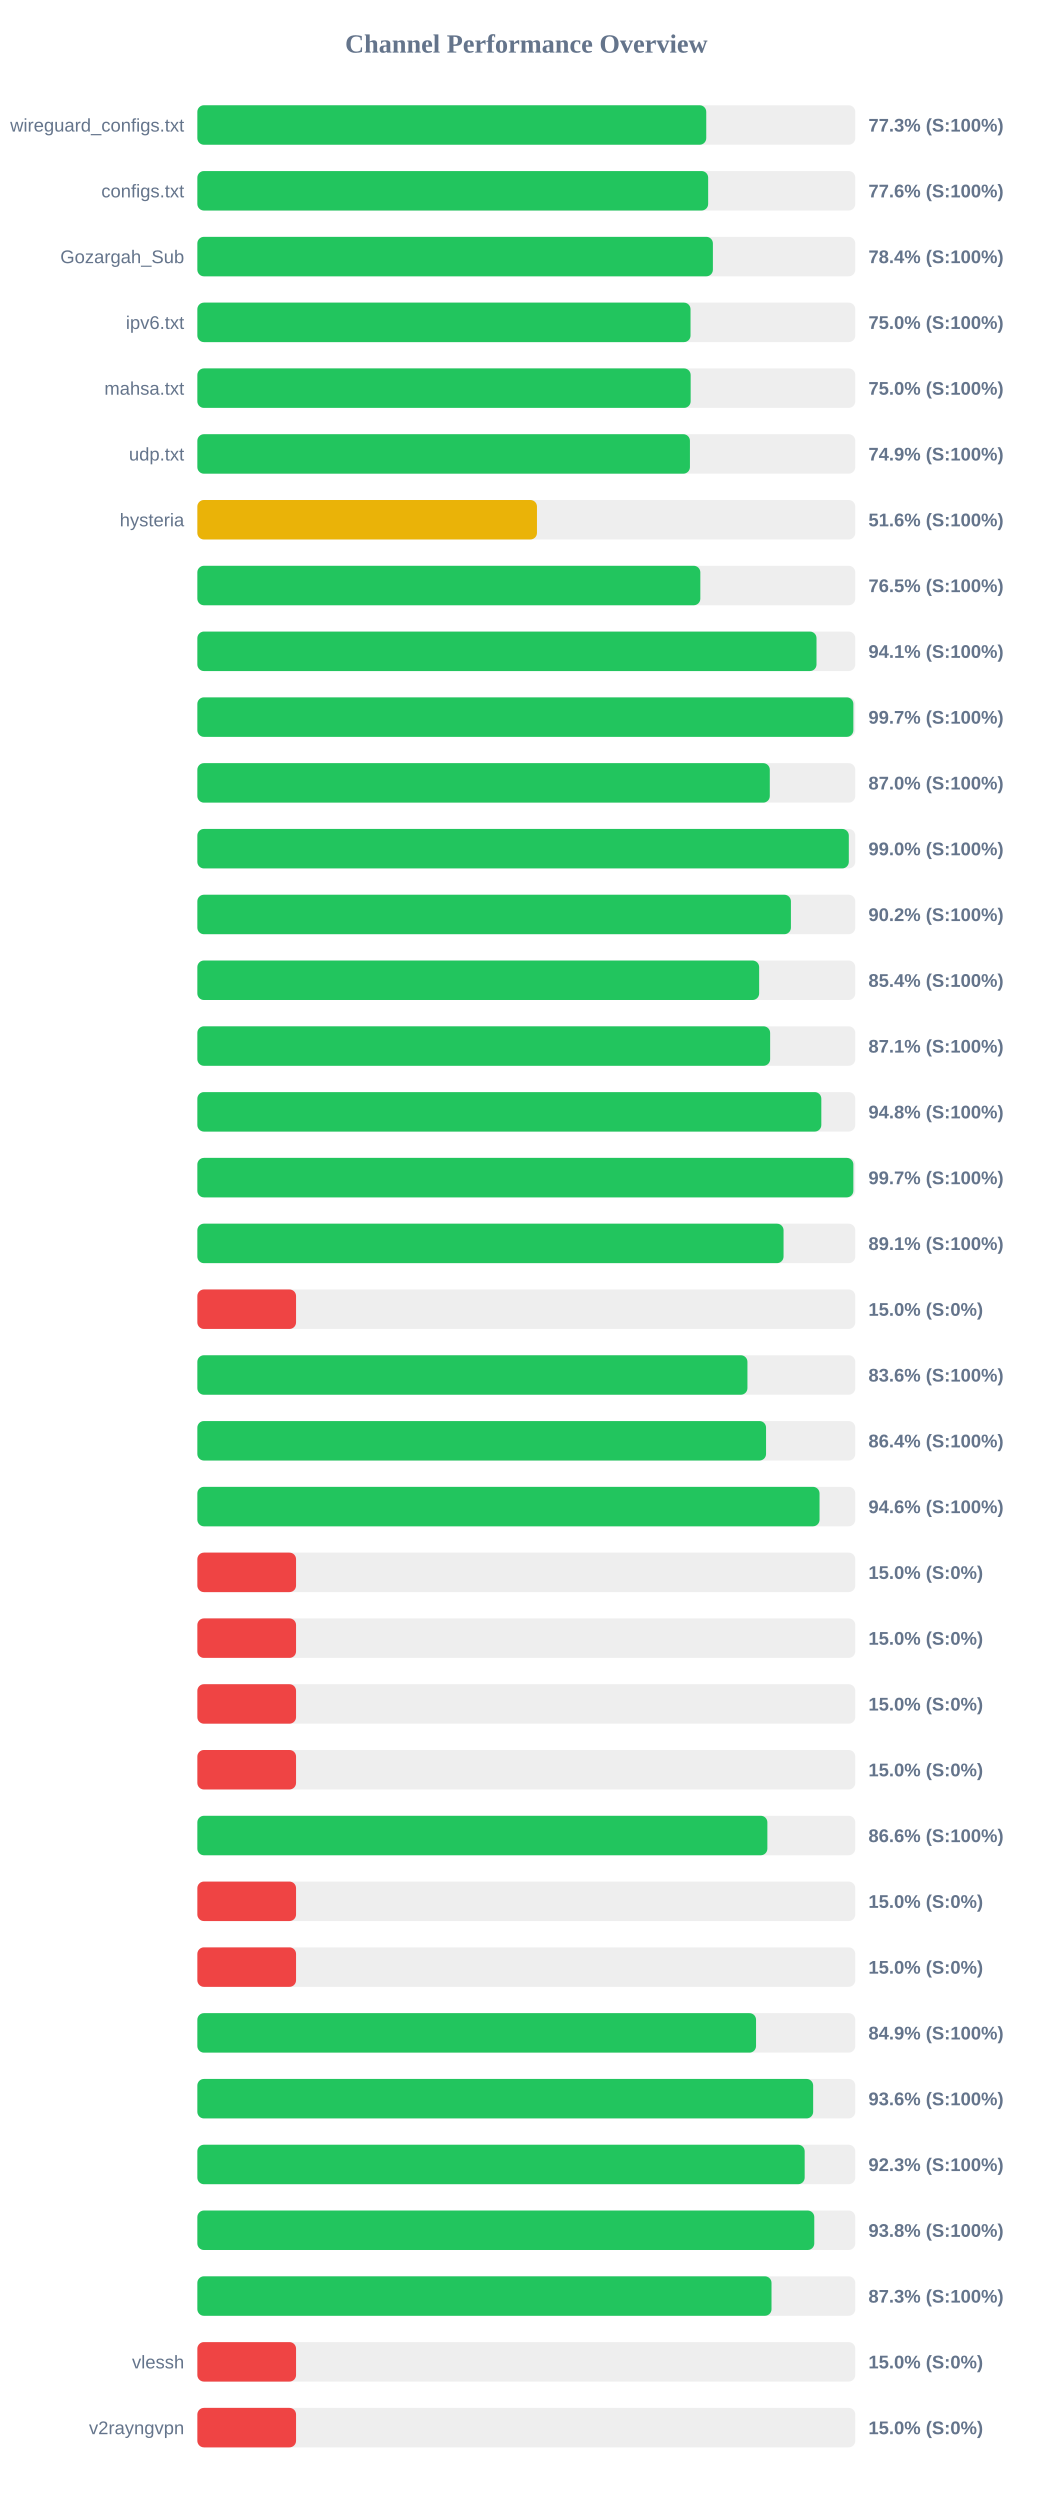
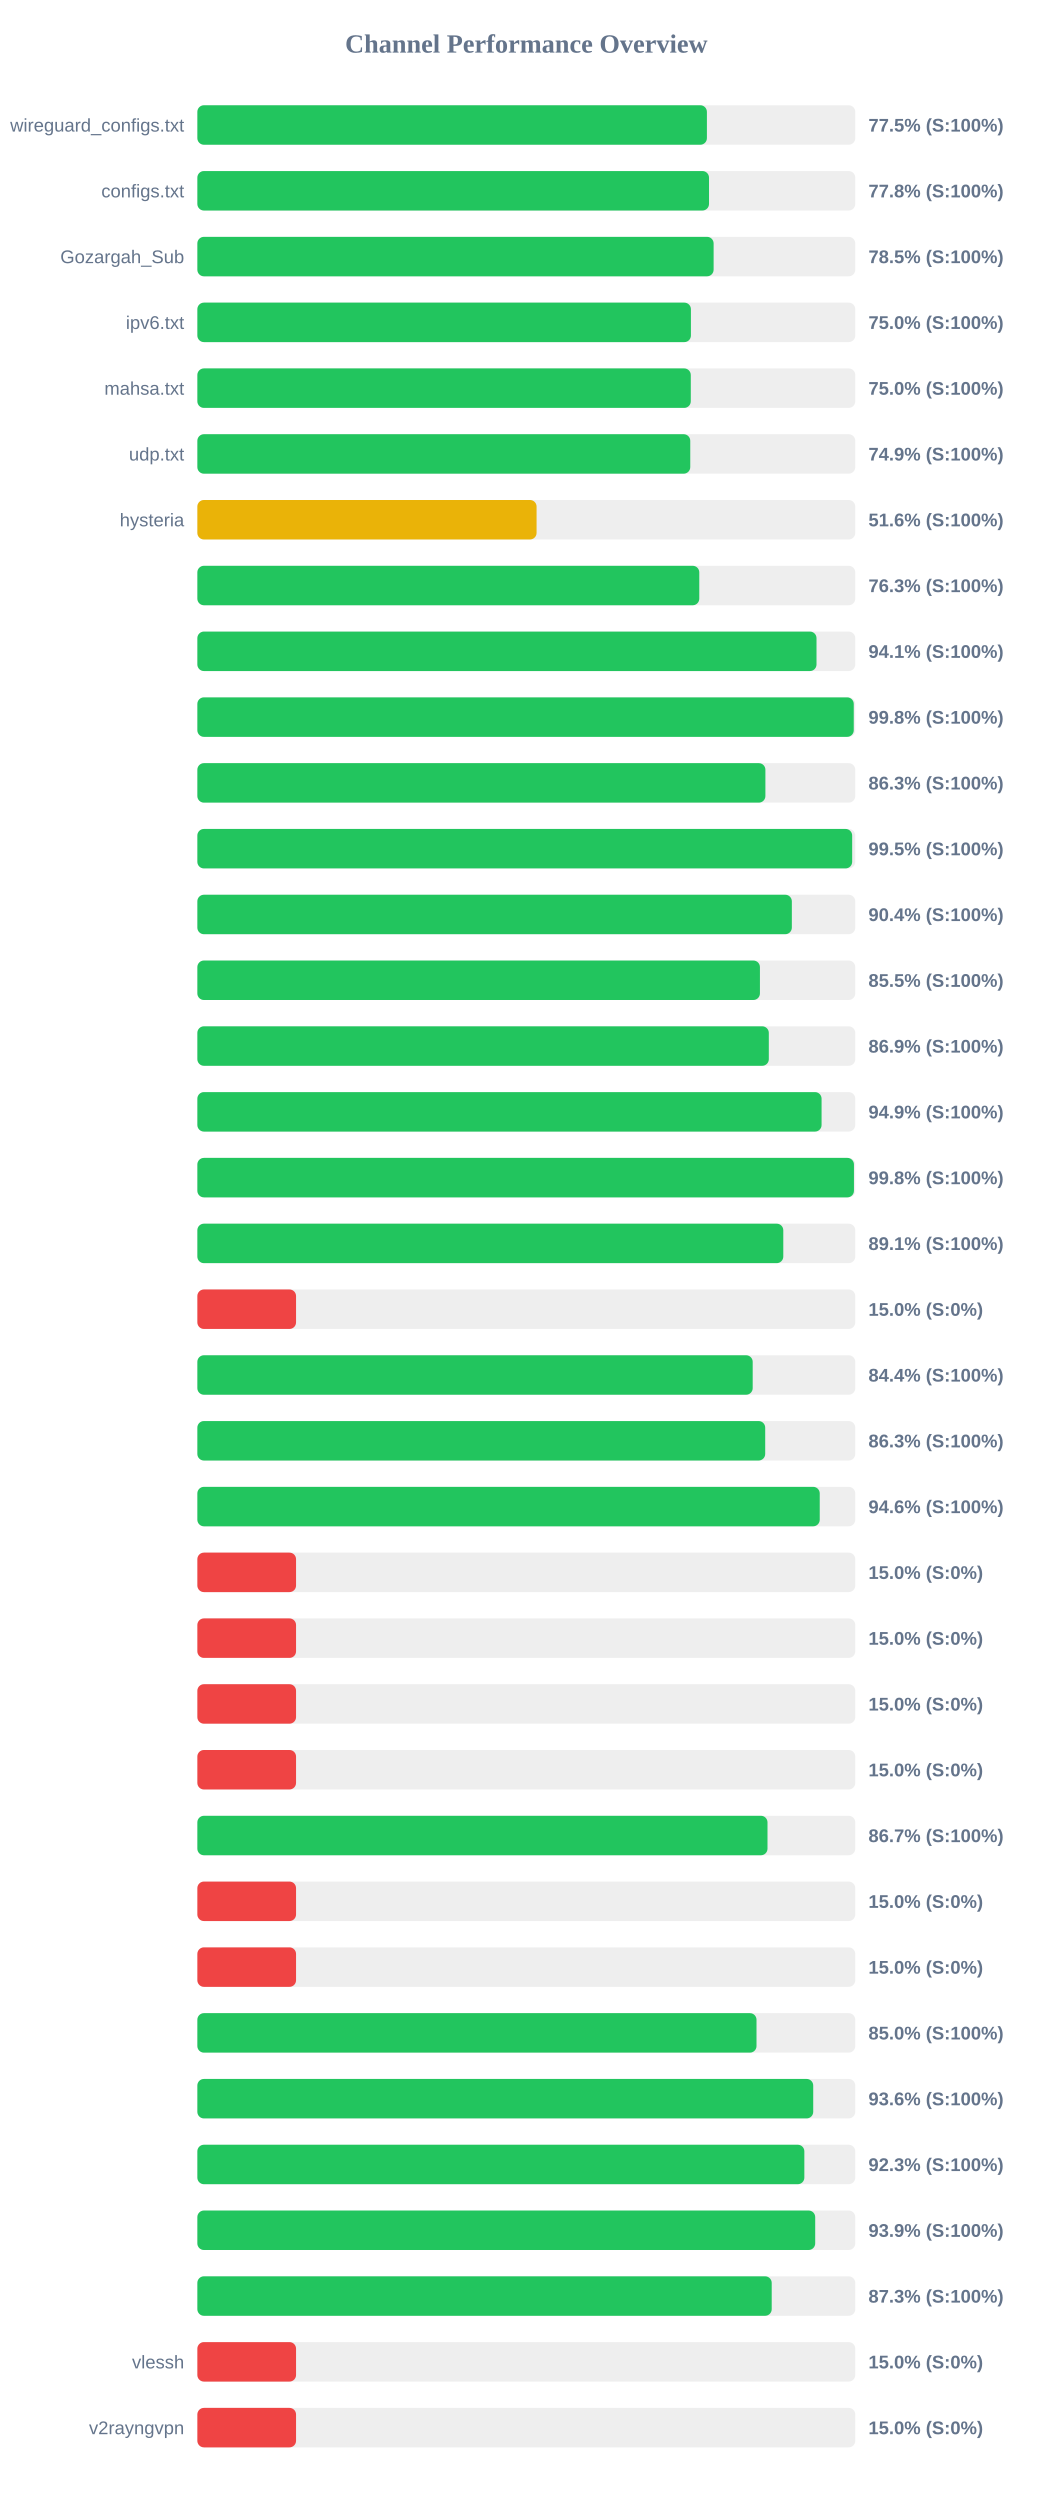
<svg xmlns="http://www.w3.org/2000/svg" width="800" height="1900" version="1.1">
  <style>
        .row { font: 14px Arial; fill: #64748b; }
        .score { font: bold 14px Arial; fill: #64748b; }
    </style>
  <text x="400" y="40" text-anchor="middle" font-size="20px" font-weight="bold" fill="#64748b">Channel Performance Overview</text>
  <rect x="150" y="80" width="500" height="30" fill="#eee" rx="5" />
-   <rect x="150" y="80" width="386.75" height="30" fill="#22c55e" rx="5" />
+   <rect x="150" y="80" width="387.25" height="30" fill="#22c55e" rx="5" />
  <text x="140" y="100" text-anchor="end" class="row">wireguard_configs.txt</text>
-   <text x="660" y="100" text-anchor="start" class="score">77.3% (S:100%)</text>
+   <text x="660" y="100" text-anchor="start" class="score">77.5% (S:100%)</text>
  <rect x="150" y="130" width="500" height="30" fill="#eee" rx="5" />
-   <rect x="150" y="130" width="388.2" height="30" fill="#22c55e" rx="5" />
+   <rect x="150" y="130" width="388.85" height="30" fill="#22c55e" rx="5" />
  <text x="140" y="150" text-anchor="end" class="row">configs.txt</text>
-   <text x="660" y="150" text-anchor="start" class="score">77.6% (S:100%)</text>
+   <text x="660" y="150" text-anchor="start" class="score">77.8% (S:100%)</text>
  <rect x="150" y="180" width="500" height="30" fill="#eee" rx="5" />
-   <rect x="150" y="180" width="391.8" height="30" fill="#22c55e" rx="5" />
+   <rect x="150" y="180" width="392.35" height="30" fill="#22c55e" rx="5" />
  <text x="140" y="200" text-anchor="end" class="row">Gozargah_Sub</text>
-   <text x="660" y="200" text-anchor="start" class="score">78.4% (S:100%)</text>
+   <text x="660" y="200" text-anchor="start" class="score">78.5% (S:100%)</text>
  <rect x="150" y="230" width="500" height="30" fill="#eee" rx="5" />
-   <rect x="150" y="230" width="374.8" height="30" fill="#22c55e" rx="5" />
+   <rect x="150" y="230" width="375.1" height="30" fill="#22c55e" rx="5" />
  <text x="140" y="250" text-anchor="end" class="row">ipv6.txt</text>
  <text x="660" y="250" text-anchor="start" class="score">75.0% (S:100%)</text>
  <rect x="150" y="280" width="500" height="30" fill="#eee" rx="5" />
-   <rect x="150" y="280" width="374.9" height="30" fill="#22c55e" rx="5" />
+   <rect x="150" y="280" width="375.0" height="30" fill="#22c55e" rx="5" />
  <text x="140" y="300" text-anchor="end" class="row">mahsa.txt</text>
  <text x="660" y="300" text-anchor="start" class="score">75.0% (S:100%)</text>
  <rect x="150" y="330" width="500" height="30" fill="#eee" rx="5" />
-   <rect x="150" y="330" width="374.35" height="30" fill="#22c55e" rx="5" />
+   <rect x="150" y="330" width="374.6" height="30" fill="#22c55e" rx="5" />
  <text x="140" y="350" text-anchor="end" class="row">udp.txt</text>
  <text x="660" y="350" text-anchor="start" class="score">74.9% (S:100%)</text>
  <rect x="150" y="380" width="500" height="30" fill="#eee" rx="5" />
-   <rect x="150" y="380" width="258.1" height="30" fill="#eab308" rx="5" />
+   <rect x="150" y="380" width="257.8" height="30" fill="#eab308" rx="5" />
  <text x="140" y="400" text-anchor="end" class="row">hysteria</text>
  <text x="660" y="400" text-anchor="start" class="score">51.6% (S:100%)</text>
  <rect x="150" y="430" width="500" height="30" fill="#eee" rx="5" />
-   <rect x="150" y="430" width="382.25" height="30" fill="#22c55e" rx="5" />
+   <rect x="150" y="430" width="381.45" height="30" fill="#22c55e" rx="5" />
  <text x="140" y="450" text-anchor="end" class="row" />
-   <text x="660" y="450" text-anchor="start" class="score">76.5% (S:100%)</text>
+   <text x="660" y="450" text-anchor="start" class="score">76.3% (S:100%)</text>
  <rect x="150" y="480" width="500" height="30" fill="#eee" rx="5" />
  <rect x="150" y="480" width="470.55" height="30" fill="#22c55e" rx="5" />
  <text x="140" y="500" text-anchor="end" class="row" />
  <text x="660" y="500" text-anchor="start" class="score">94.1% (S:100%)</text>
  <rect x="150" y="530" width="500" height="30" fill="#eee" rx="5" />
-   <rect x="150" y="530" width="498.55" height="30" fill="#22c55e" rx="5" />
+   <rect x="150" y="530" width="498.85" height="30" fill="#22c55e" rx="5" />
  <text x="140" y="550" text-anchor="end" class="row" />
-   <text x="660" y="550" text-anchor="start" class="score">99.7% (S:100%)</text>
+   <text x="660" y="550" text-anchor="start" class="score">99.8% (S:100%)</text>
  <rect x="150" y="580" width="500" height="30" fill="#eee" rx="5" />
-   <rect x="150" y="580" width="435.05" height="30" fill="#22c55e" rx="5" />
+   <rect x="150" y="580" width="431.7" height="30" fill="#22c55e" rx="5" />
  <text x="140" y="600" text-anchor="end" class="row" />
-   <text x="660" y="600" text-anchor="start" class="score">87.0% (S:100%)</text>
+   <text x="660" y="600" text-anchor="start" class="score">86.3% (S:100%)</text>
  <rect x="150" y="630" width="500" height="30" fill="#eee" rx="5" />
-   <rect x="150" y="630" width="495.1" height="30" fill="#22c55e" rx="5" />
+   <rect x="150" y="630" width="497.65" height="30" fill="#22c55e" rx="5" />
  <text x="140" y="650" text-anchor="end" class="row" />
-   <text x="660" y="650" text-anchor="start" class="score">99.0% (S:100%)</text>
+   <text x="660" y="650" text-anchor="start" class="score">99.5% (S:100%)</text>
  <rect x="150" y="680" width="500" height="30" fill="#eee" rx="5" />
-   <rect x="150" y="680" width="451.1" height="30" fill="#22c55e" rx="5" />
+   <rect x="150" y="680" width="451.8" height="30" fill="#22c55e" rx="5" />
  <text x="140" y="700" text-anchor="end" class="row" />
-   <text x="660" y="700" text-anchor="start" class="score">90.2% (S:100%)</text>
+   <text x="660" y="700" text-anchor="start" class="score">90.4% (S:100%)</text>
  <rect x="150" y="730" width="500" height="30" fill="#eee" rx="5" />
-   <rect x="150" y="730" width="426.95" height="30" fill="#22c55e" rx="5" />
+   <rect x="150" y="730" width="427.55" height="30" fill="#22c55e" rx="5" />
  <text x="140" y="750" text-anchor="end" class="row" />
-   <text x="660" y="750" text-anchor="start" class="score">85.4% (S:100%)</text>
+   <text x="660" y="750" text-anchor="start" class="score">85.5% (S:100%)</text>
  <rect x="150" y="780" width="500" height="30" fill="#eee" rx="5" />
-   <rect x="150" y="780" width="435.3" height="30" fill="#22c55e" rx="5" />
+   <rect x="150" y="780" width="434.3" height="30" fill="#22c55e" rx="5" />
  <text x="140" y="800" text-anchor="end" class="row" />
-   <text x="660" y="800" text-anchor="start" class="score">87.1% (S:100%)</text>
+   <text x="660" y="800" text-anchor="start" class="score">86.9% (S:100%)</text>
  <rect x="150" y="830" width="500" height="30" fill="#eee" rx="5" />
-   <rect x="150" y="830" width="474.2" height="30" fill="#22c55e" rx="5" />
+   <rect x="150" y="830" width="474.4" height="30" fill="#22c55e" rx="5" />
  <text x="140" y="850" text-anchor="end" class="row" />
-   <text x="660" y="850" text-anchor="start" class="score">94.8% (S:100%)</text>
+   <text x="660" y="850" text-anchor="start" class="score">94.9% (S:100%)</text>
  <rect x="150" y="880" width="500" height="30" fill="#eee" rx="5" />
-   <rect x="150" y="880" width="498.55" height="30" fill="#22c55e" rx="5" />
+   <rect x="150" y="880" width="499.0" height="30" fill="#22c55e" rx="5" />
  <text x="140" y="900" text-anchor="end" class="row" />
-   <text x="660" y="900" text-anchor="start" class="score">99.7% (S:100%)</text>
+   <text x="660" y="900" text-anchor="start" class="score">99.8% (S:100%)</text>
  <rect x="150" y="930" width="500" height="30" fill="#eee" rx="5" />
-   <rect x="150" y="930" width="445.5" height="30" fill="#22c55e" rx="5" />
+   <rect x="150" y="930" width="445.3" height="30" fill="#22c55e" rx="5" />
  <text x="140" y="950" text-anchor="end" class="row" />
  <text x="660" y="950" text-anchor="start" class="score">89.1% (S:100%)</text>
  <rect x="150" y="980" width="500" height="30" fill="#eee" rx="5" />
  <rect x="150" y="980" width="75.0" height="30" fill="#ef4444" rx="5" />
  <text x="140" y="1000" text-anchor="end" class="row" />
  <text x="660" y="1000" text-anchor="start" class="score">15.0% (S:0%)</text>
  <rect x="150" y="1030" width="500" height="30" fill="#eee" rx="5" />
-   <rect x="150" y="1030" width="418.05" height="30" fill="#22c55e" rx="5" />
+   <rect x="150" y="1030" width="422.05" height="30" fill="#22c55e" rx="5" />
  <text x="140" y="1050" text-anchor="end" class="row" />
-   <text x="660" y="1050" text-anchor="start" class="score">83.6% (S:100%)</text>
+   <text x="660" y="1050" text-anchor="start" class="score">84.4% (S:100%)</text>
  <rect x="150" y="1080" width="500" height="30" fill="#eee" rx="5" />
-   <rect x="150" y="1080" width="432.2" height="30" fill="#22c55e" rx="5" />
+   <rect x="150" y="1080" width="431.55" height="30" fill="#22c55e" rx="5" />
  <text x="140" y="1100" text-anchor="end" class="row" />
-   <text x="660" y="1100" text-anchor="start" class="score">86.4% (S:100%)</text>
+   <text x="660" y="1100" text-anchor="start" class="score">86.3% (S:100%)</text>
  <rect x="150" y="1130" width="500" height="30" fill="#eee" rx="5" />
-   <rect x="150" y="1130" width="472.85" height="30" fill="#22c55e" rx="5" />
+   <rect x="150" y="1130" width="473.0" height="30" fill="#22c55e" rx="5" />
  <text x="140" y="1150" text-anchor="end" class="row" />
  <text x="660" y="1150" text-anchor="start" class="score">94.6% (S:100%)</text>
  <rect x="150" y="1180" width="500" height="30" fill="#eee" rx="5" />
  <rect x="150" y="1180" width="75.0" height="30" fill="#ef4444" rx="5" />
  <text x="140" y="1200" text-anchor="end" class="row" />
  <text x="660" y="1200" text-anchor="start" class="score">15.0% (S:0%)</text>
  <rect x="150" y="1230" width="500" height="30" fill="#eee" rx="5" />
  <rect x="150" y="1230" width="75.0" height="30" fill="#ef4444" rx="5" />
  <text x="140" y="1250" text-anchor="end" class="row" />
  <text x="660" y="1250" text-anchor="start" class="score">15.0% (S:0%)</text>
  <rect x="150" y="1280" width="500" height="30" fill="#eee" rx="5" />
  <rect x="150" y="1280" width="75.0" height="30" fill="#ef4444" rx="5" />
  <text x="140" y="1300" text-anchor="end" class="row" />
  <text x="660" y="1300" text-anchor="start" class="score">15.0% (S:0%)</text>
  <rect x="150" y="1330" width="500" height="30" fill="#eee" rx="5" />
  <rect x="150" y="1330" width="75.0" height="30" fill="#ef4444" rx="5" />
  <text x="140" y="1350" text-anchor="end" class="row" />
  <text x="660" y="1350" text-anchor="start" class="score">15.0% (S:0%)</text>
  <rect x="150" y="1380" width="500" height="30" fill="#eee" rx="5" />
-   <rect x="150" y="1380" width="433.2" height="30" fill="#22c55e" rx="5" />
+   <rect x="150" y="1380" width="433.3" height="30" fill="#22c55e" rx="5" />
  <text x="140" y="1400" text-anchor="end" class="row" />
-   <text x="660" y="1400" text-anchor="start" class="score">86.6% (S:100%)</text>
+   <text x="660" y="1400" text-anchor="start" class="score">86.7% (S:100%)</text>
  <rect x="150" y="1430" width="500" height="30" fill="#eee" rx="5" />
  <rect x="150" y="1430" width="75.0" height="30" fill="#ef4444" rx="5" />
  <text x="140" y="1450" text-anchor="end" class="row" />
  <text x="660" y="1450" text-anchor="start" class="score">15.0% (S:0%)</text>
  <rect x="150" y="1480" width="500" height="30" fill="#eee" rx="5" />
  <rect x="150" y="1480" width="75.0" height="30" fill="#ef4444" rx="5" />
  <text x="140" y="1500" text-anchor="end" class="row" />
  <text x="660" y="1500" text-anchor="start" class="score">15.0% (S:0%)</text>
  <rect x="150" y="1530" width="500" height="30" fill="#eee" rx="5" />
-   <rect x="150" y="1530" width="424.6" height="30" fill="#22c55e" rx="5" />
+   <rect x="150" y="1530" width="424.95" height="30" fill="#22c55e" rx="5" />
  <text x="140" y="1550" text-anchor="end" class="row" />
-   <text x="660" y="1550" text-anchor="start" class="score">84.9% (S:100%)</text>
+   <text x="660" y="1550" text-anchor="start" class="score">85.0% (S:100%)</text>
  <rect x="150" y="1580" width="500" height="30" fill="#eee" rx="5" />
-   <rect x="150" y="1580" width="468.0" height="30" fill="#22c55e" rx="5" />
+   <rect x="150" y="1580" width="468.05" height="30" fill="#22c55e" rx="5" />
  <text x="140" y="1600" text-anchor="end" class="row" />
  <text x="660" y="1600" text-anchor="start" class="score">93.6% (S:100%)</text>
  <rect x="150" y="1630" width="500" height="30" fill="#eee" rx="5" />
-   <rect x="150" y="1630" width="461.55" height="30" fill="#22c55e" rx="5" />
+   <rect x="150" y="1630" width="461.3" height="30" fill="#22c55e" rx="5" />
  <text x="140" y="1650" text-anchor="end" class="row" />
  <text x="660" y="1650" text-anchor="start" class="score">92.3% (S:100%)</text>
  <rect x="150" y="1680" width="500" height="30" fill="#eee" rx="5" />
-   <rect x="150" y="1680" width="468.85" height="30" fill="#22c55e" rx="5" />
+   <rect x="150" y="1680" width="469.55" height="30" fill="#22c55e" rx="5" />
  <text x="140" y="1700" text-anchor="end" class="row" />
-   <text x="660" y="1700" text-anchor="start" class="score">93.8% (S:100%)</text>
+   <text x="660" y="1700" text-anchor="start" class="score">93.9% (S:100%)</text>
  <rect x="150" y="1730" width="500" height="30" fill="#eee" rx="5" />
-   <rect x="150" y="1730" width="436.35" height="30" fill="#22c55e" rx="5" />
+   <rect x="150" y="1730" width="436.5" height="30" fill="#22c55e" rx="5" />
  <text x="140" y="1750" text-anchor="end" class="row" />
  <text x="660" y="1750" text-anchor="start" class="score">87.3% (S:100%)</text>
  <rect x="150" y="1780" width="500" height="30" fill="#eee" rx="5" />
  <rect x="150" y="1780" width="75.0" height="30" fill="#ef4444" rx="5" />
  <text x="140" y="1800" text-anchor="end" class="row">vlessh</text>
  <text x="660" y="1800" text-anchor="start" class="score">15.0% (S:0%)</text>
  <rect x="150" y="1830" width="500" height="30" fill="#eee" rx="5" />
  <rect x="150" y="1830" width="75.0" height="30" fill="#ef4444" rx="5" />
  <text x="140" y="1850" text-anchor="end" class="row">v2rayngvpn</text>
  <text x="660" y="1850" text-anchor="start" class="score">15.0% (S:0%)</text>
</svg>
